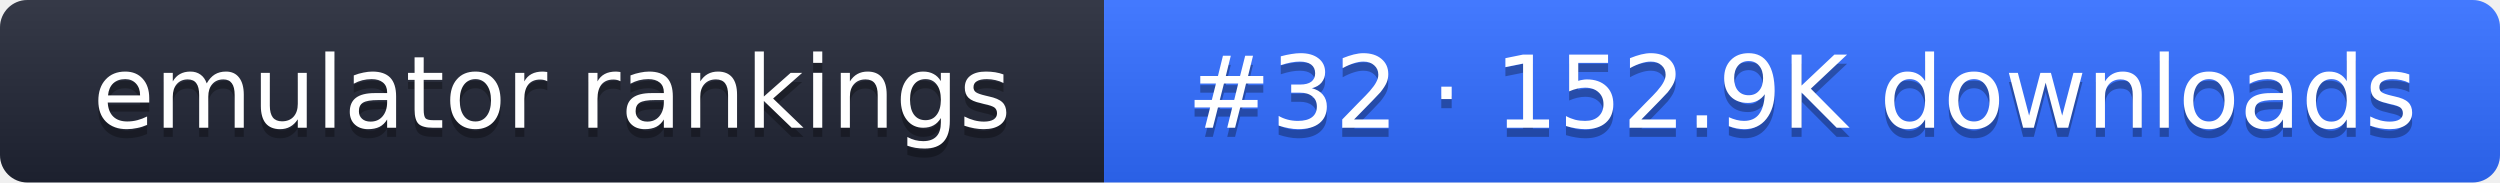
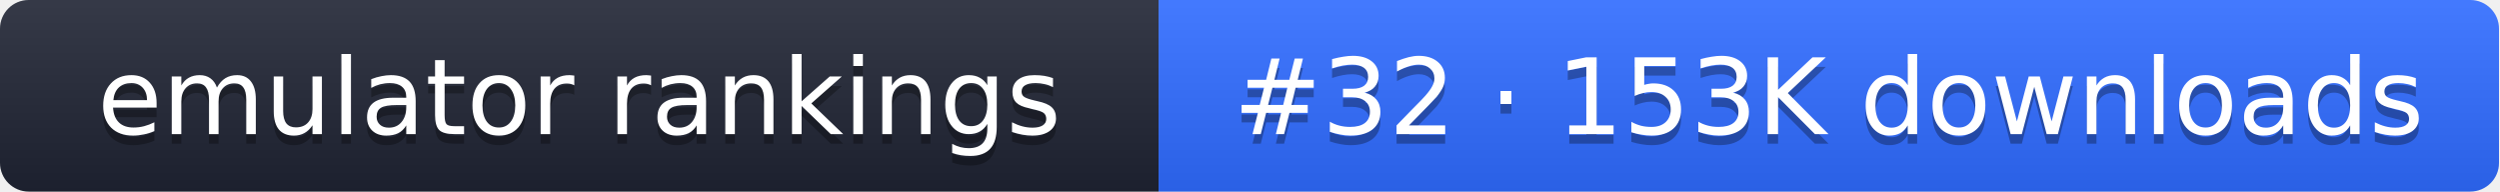
- <svg xmlns="http://www.w3.org/2000/svg" width="274" height="20" role="img" aria-label="emulator rankings: #32 · 152.9K downloads">
+ <svg xmlns="http://www.w3.org/2000/svg" width="261" height="20" role="img" aria-label="emulator rankings: #32 · 153K downloads">
  <linearGradient id="g" x2="0" y2="100%">
    <stop offset="0" stop-color="#fff" stop-opacity=".1" />
    <stop offset="1" stop-opacity=".1" />
  </linearGradient>
  <clipPath id="r">
-     <rect width="274" height="20" rx="3" fill="#fff" />
+     <rect width="261" height="20" rx="3" fill="#fff" />
  </clipPath>
  <g clip-path="url(#r)">
    <rect width="121" height="20" fill="#1f2433" />
-     <rect x="121" width="153" height="20" fill="#2f6bff" />
-     <rect width="274" height="20" fill="url(#g)" />
+     <rect x="121" width="140" height="20" fill="#2f6bff" />
+     <rect width="261" height="20" fill="url(#g)" />
  </g>
  <g fill="#fff" text-anchor="middle" font-family="Verdana,DejaVu Sans,sans-serif" font-size="11">
    <text x="60.5" y="15" fill="#010101" fill-opacity=".3">emulator rankings</text>
    <text x="60.5" y="14">emulator rankings</text>
-     <text x="197.5" y="15" fill="#010101" fill-opacity=".3">#32 · 152.9K downloads</text>
-     <text x="197.5" y="14">#32 · 152.9K downloads</text>
+     <text x="191" y="15" fill="#010101" fill-opacity=".3">#32 · 153K downloads</text>
+     <text x="191" y="14">#32 · 153K downloads</text>
  </g>
</svg>
